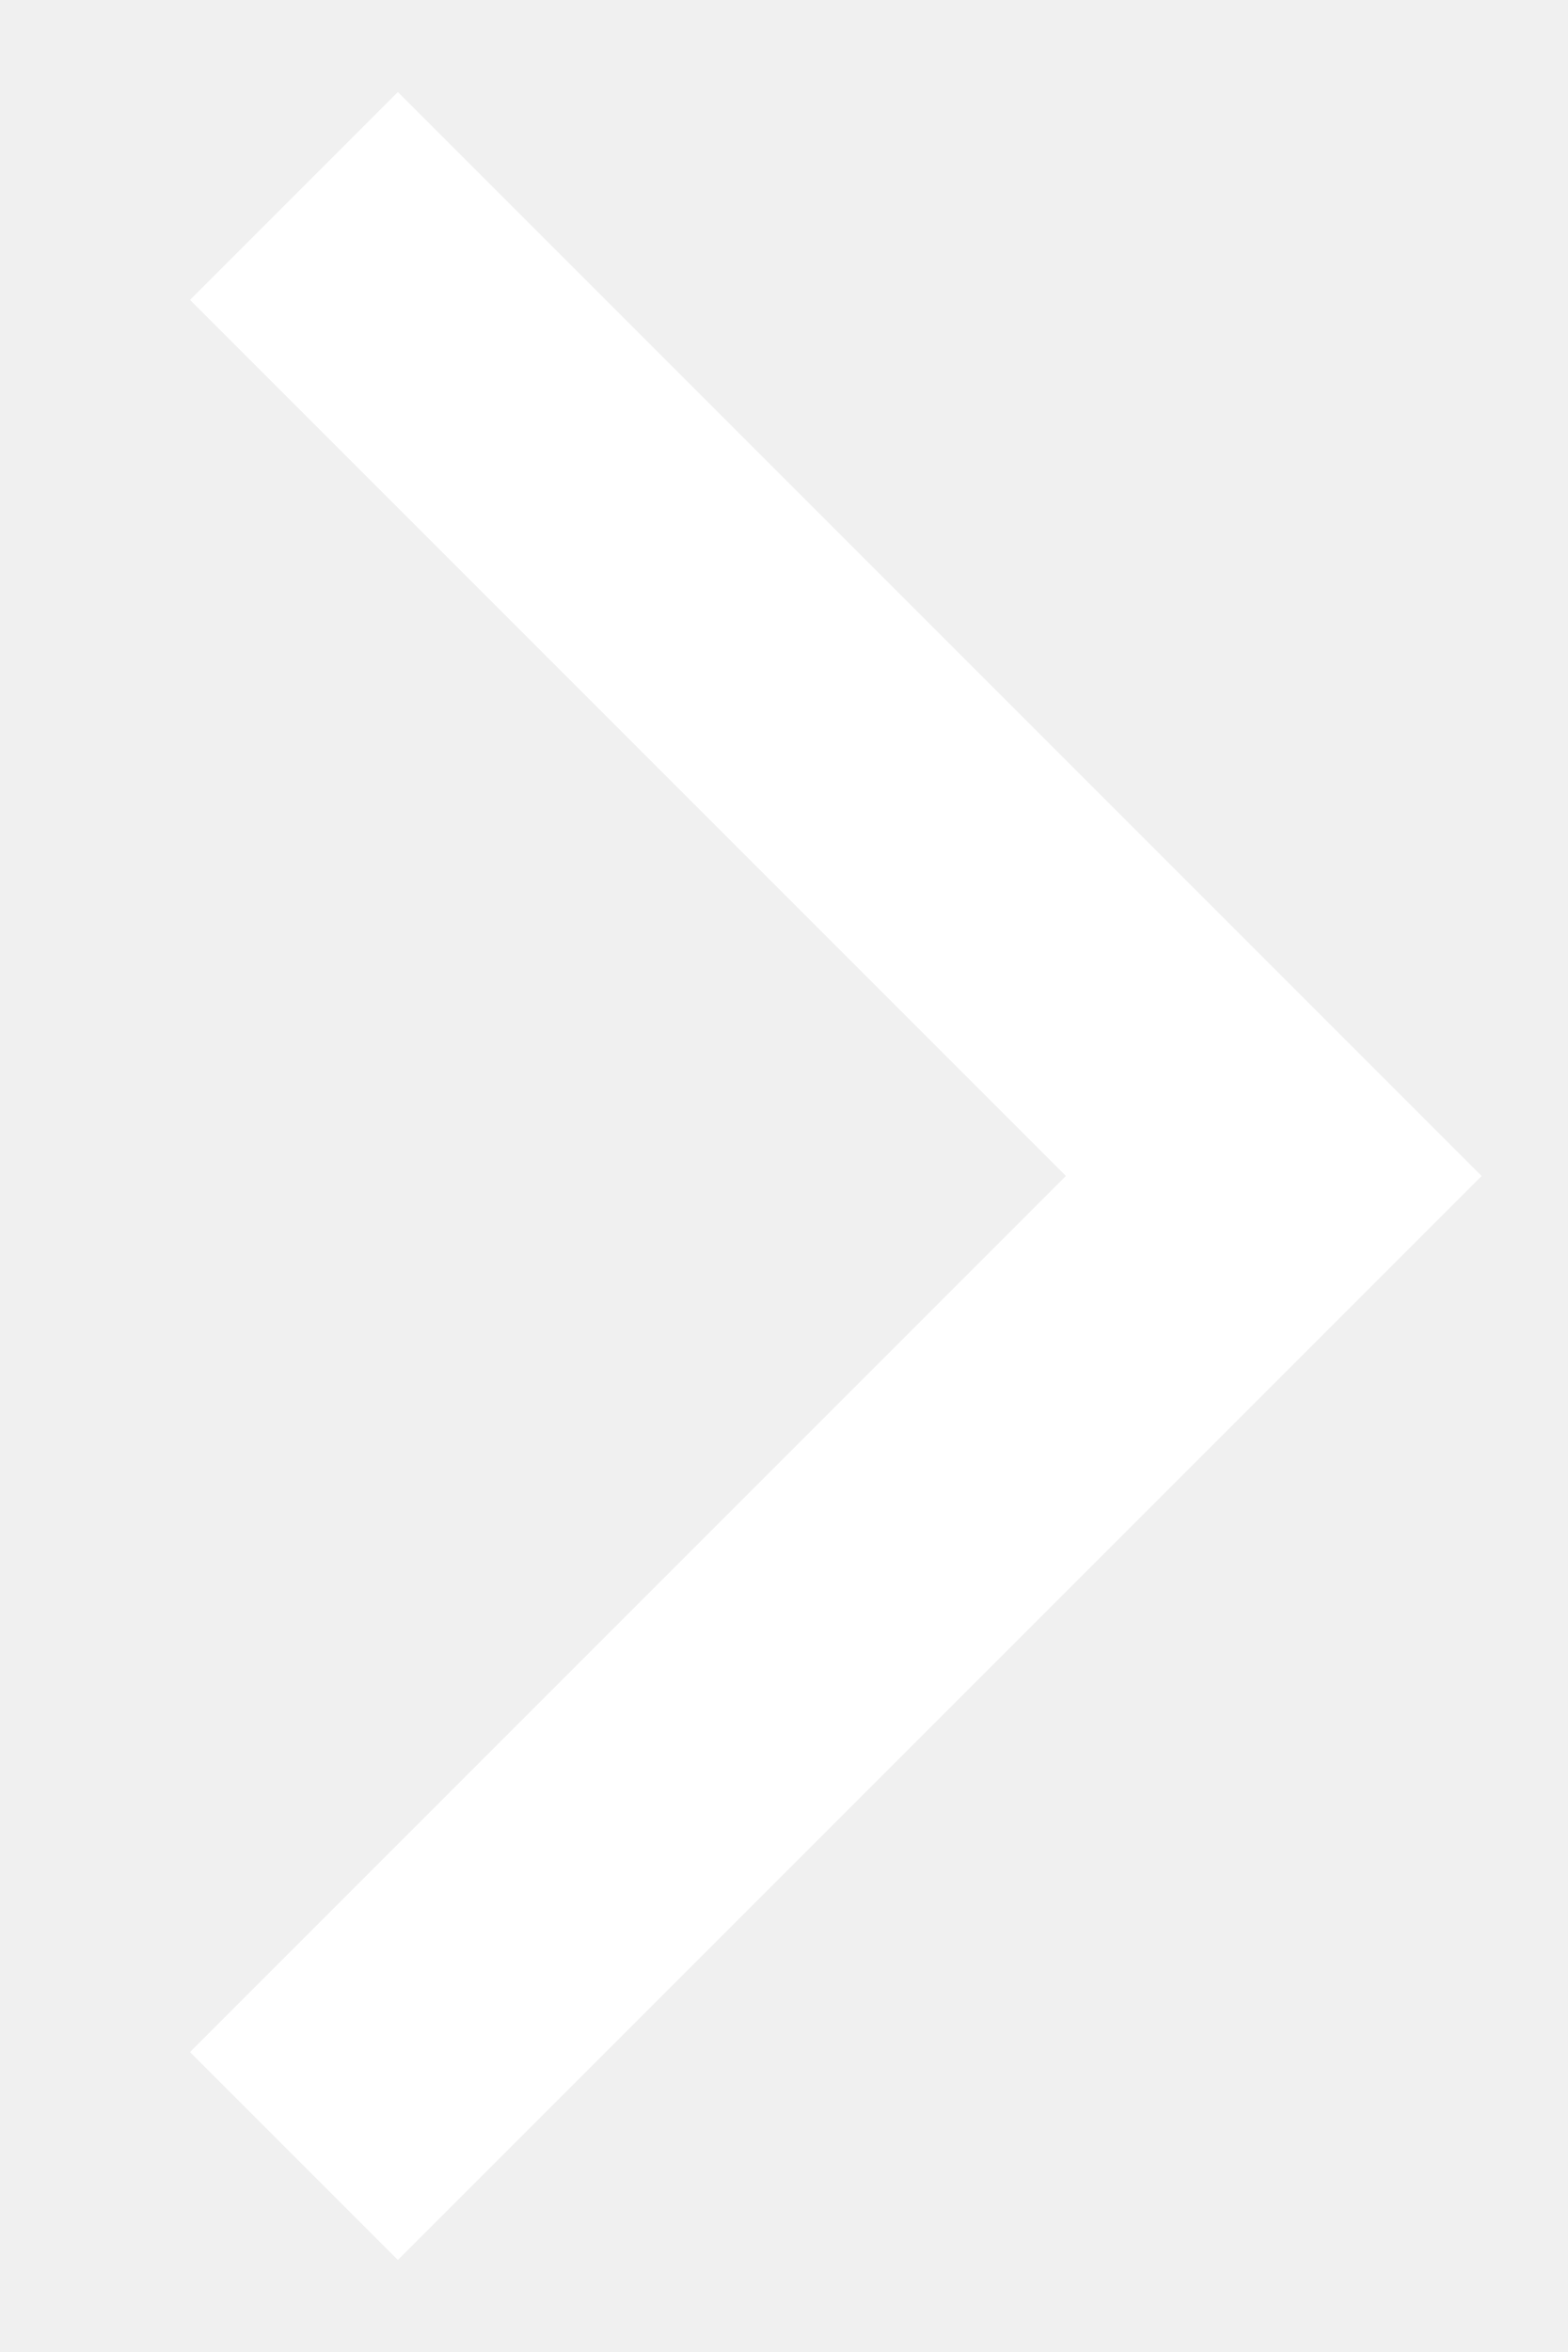
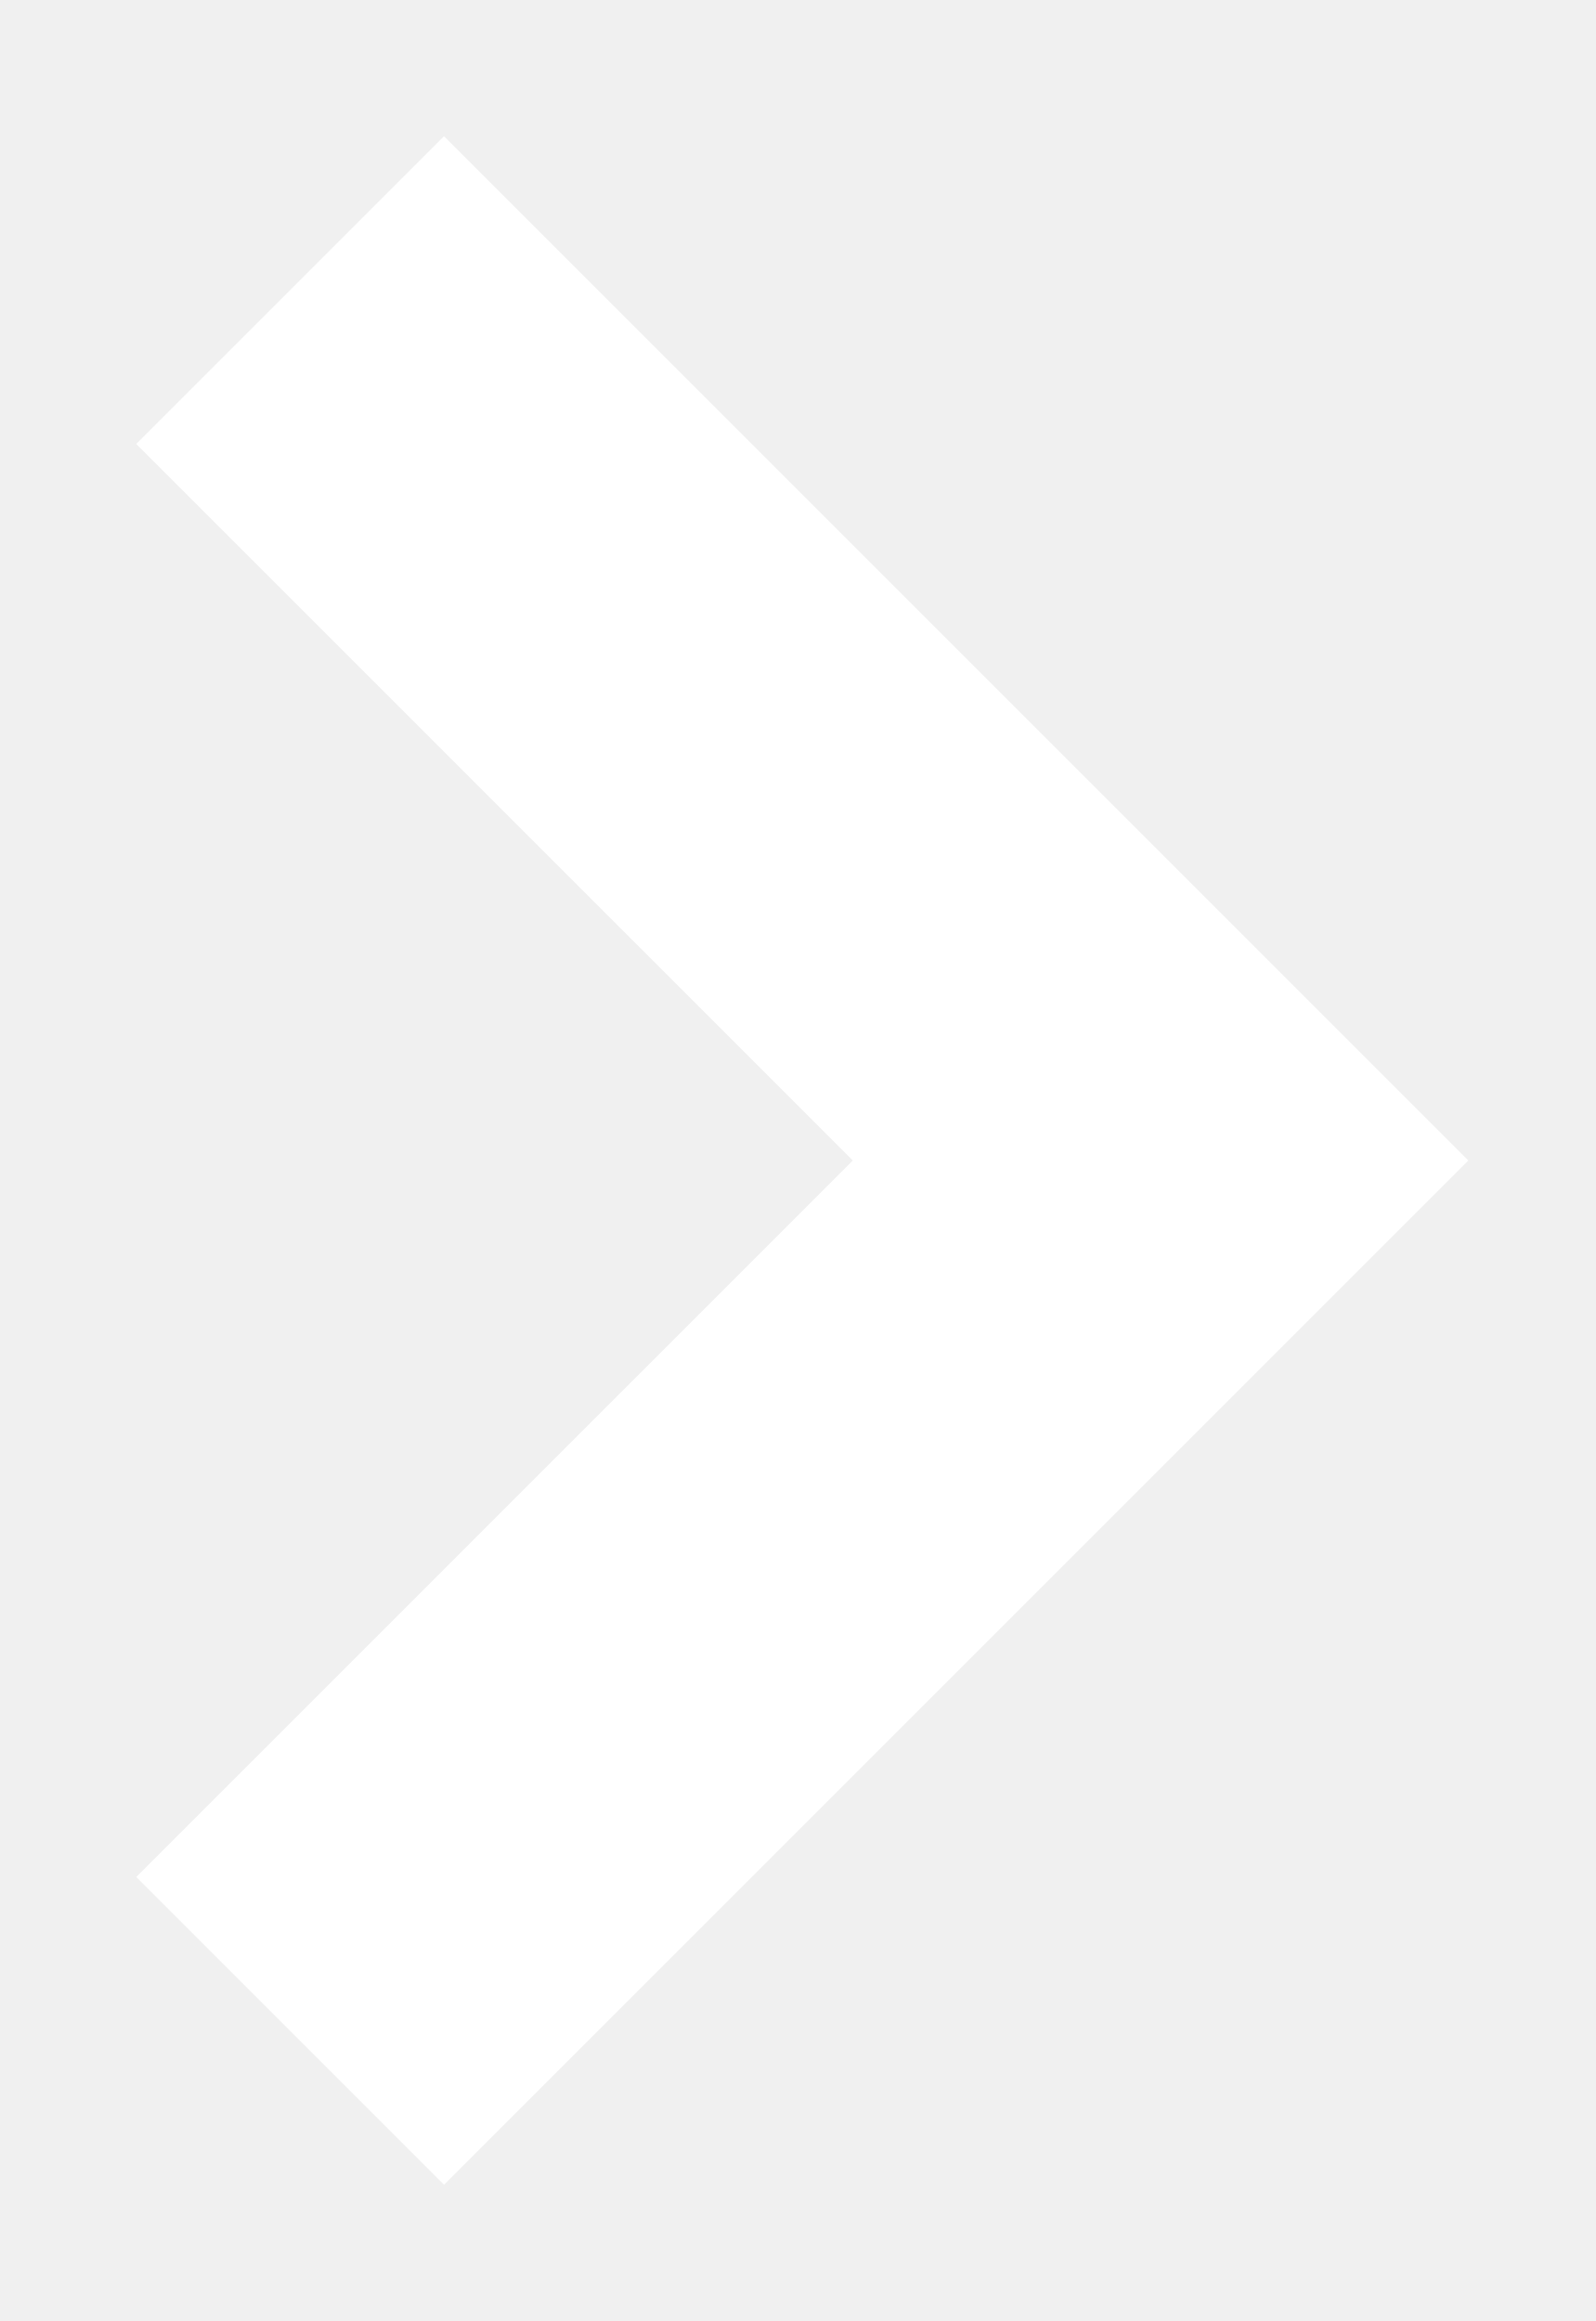
- <svg xmlns="http://www.w3.org/2000/svg" width="8" height="12" viewBox="0 0 8 12" fill="none">
-   <path d="M1.5 1L6.5 6L1.5 11" stroke="white" stroke-width="1.5" />
+ <svg xmlns="http://www.w3.org/2000/svg" width="11" height="16" viewBox="0 0 11 16" fill="none">
+   <path d="M2 2L8 8L2 14" stroke="white" stroke-width="3" />
</svg>
